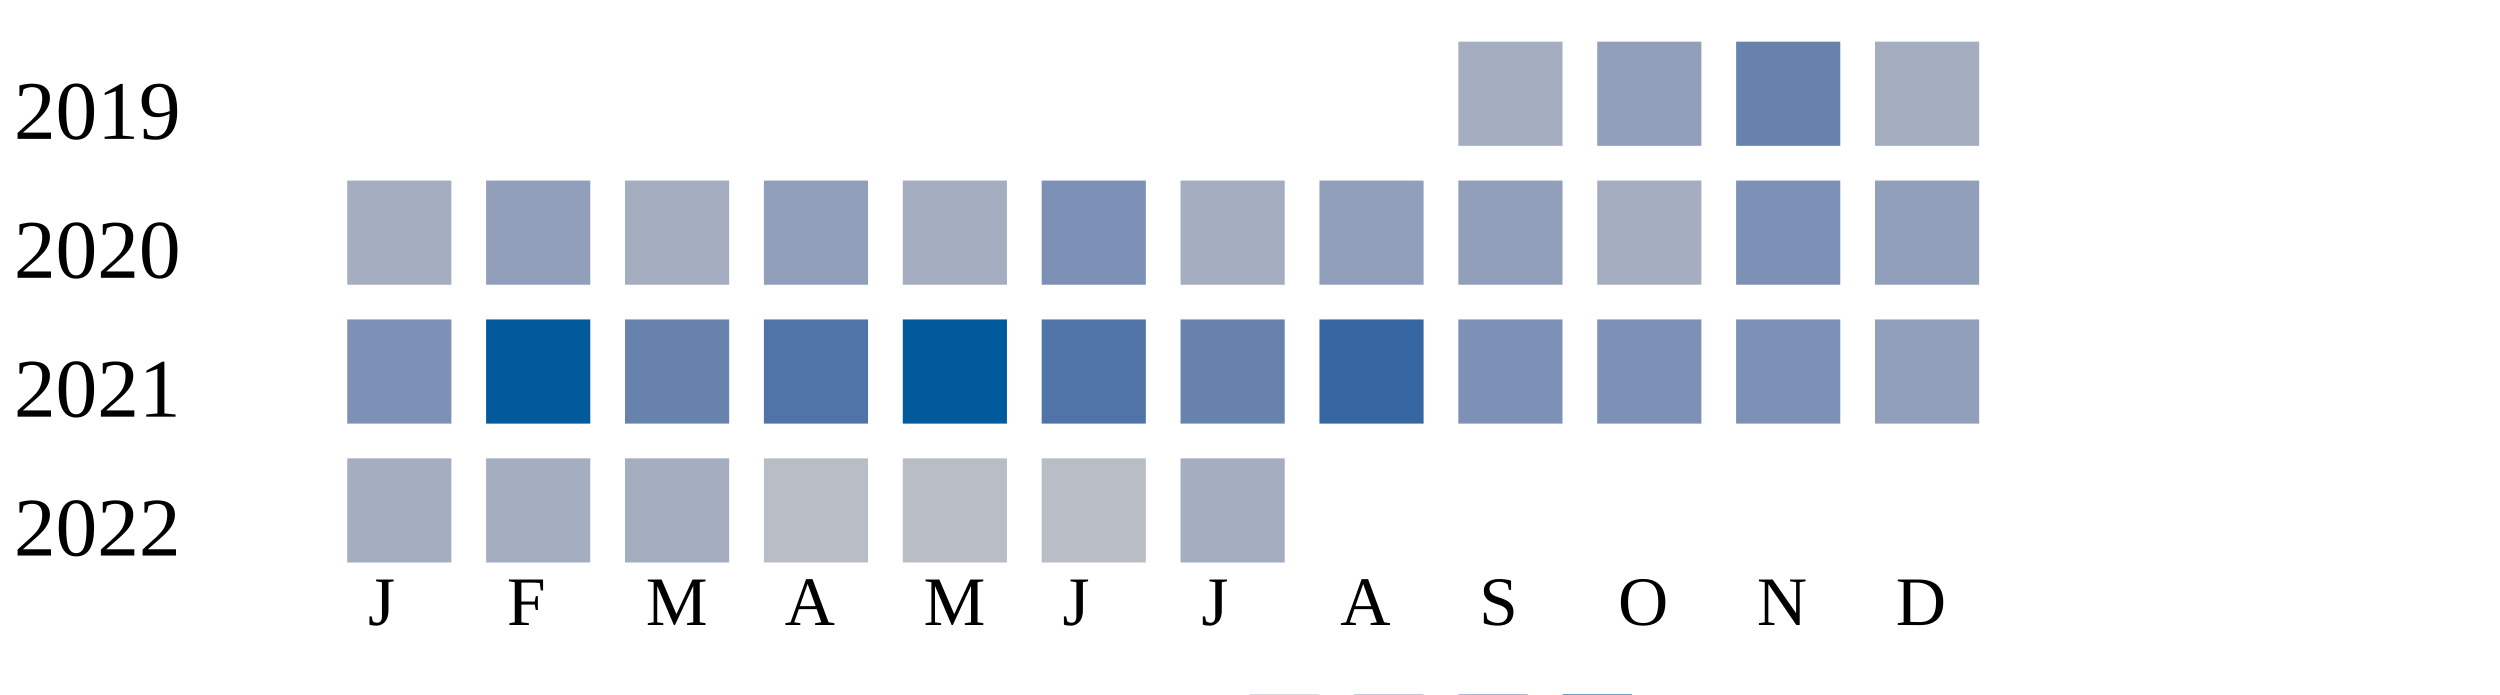
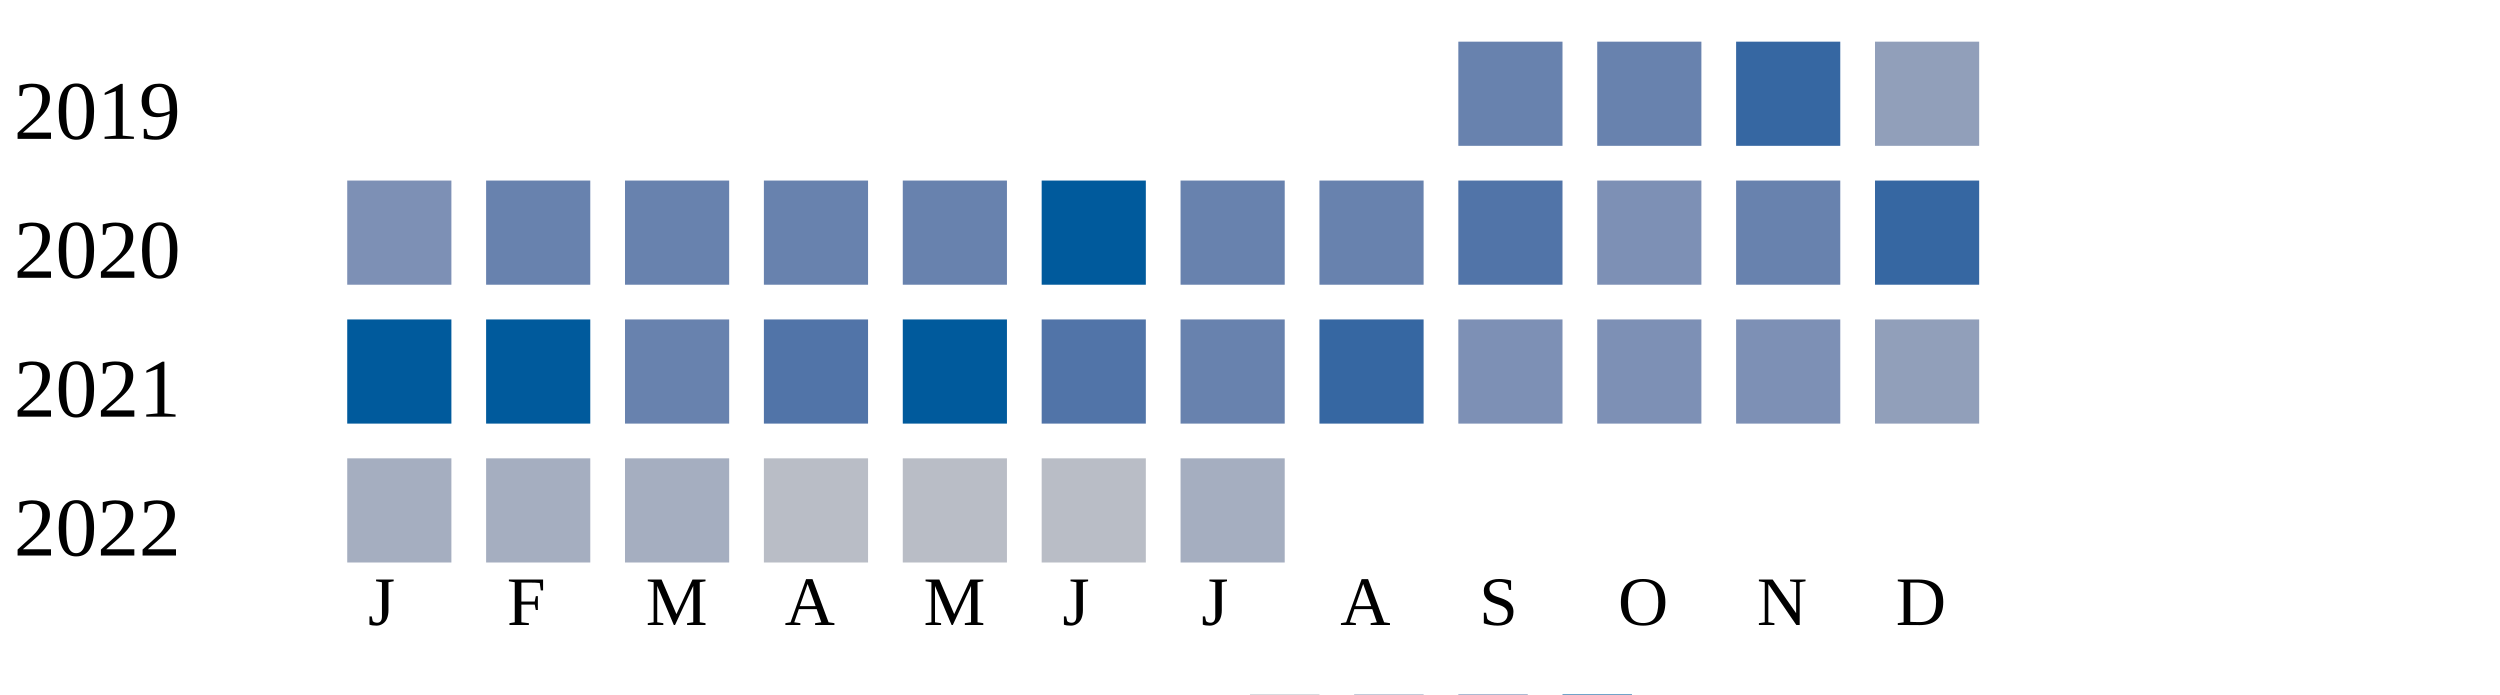
<svg xmlns="http://www.w3.org/2000/svg" width="360" height="100">
  <g transform="translate(0 0)">
    <text x="2" y="20">2019</text>
-     <rect x="210" y="6" width="15" height="15" fill="#a5aec0" />
-     <rect x="230" y="6" width="15" height="15" fill="#919fba" />
-     <rect x="250" y="6" width="15" height="15" fill="#6882ae" />
-     <rect x="270" y="6" width="15" height="15" fill="#a5aec0" />
+     <rect x="210" y="6" width="15" height="15" fill="#6882ae" />
+     <rect x="230" y="6" width="15" height="15" fill="#6882ae" />
+     <rect x="250" y="6" width="15" height="15" fill="#3667a2" />
+     <rect x="270" y="6" width="15" height="15" fill="#919fba" />
  </g>
  <g transform="translate(0 20)">
    <text x="2" y="20">2020</text>
-     <rect x="50" y="6" width="15" height="15" fill="#a5aec0" />
-     <rect x="70" y="6" width="15" height="15" fill="#919fba" />
-     <rect x="90" y="6" width="15" height="15" fill="#a5aec0" />
-     <rect x="110" y="6" width="15" height="15" fill="#919fba" />
-     <rect x="130" y="6" width="15" height="15" fill="#a5aec0" />
-     <rect x="150" y="6" width="15" height="15" fill="#7d90b5" />
-     <rect x="170" y="6" width="15" height="15" fill="#a5aec0" />
-     <rect x="190" y="6" width="15" height="15" fill="#919fba" />
-     <rect x="210" y="6" width="15" height="15" fill="#919fba" />
-     <rect x="230" y="6" width="15" height="15" fill="#a5aec0" />
-     <rect x="250" y="6" width="15" height="15" fill="#7d90b5" />
-     <rect x="270" y="6" width="15" height="15" fill="#919fba" />
+     <rect x="50" y="6" width="15" height="15" fill="#7d90b5" />
+     <rect x="70" y="6" width="15" height="15" fill="#6882ae" />
+     <rect x="90" y="6" width="15" height="15" fill="#6882ae" />
+     <rect x="110" y="6" width="15" height="15" fill="#6882ae" />
+     <rect x="130" y="6" width="15" height="15" fill="#6882ae" />
+     <rect x="150" y="6" width="15" height="15" fill="#005a9c" />
+     <rect x="170" y="6" width="15" height="15" fill="#6882ae" />
+     <rect x="190" y="6" width="15" height="15" fill="#6882ae" />
+     <rect x="210" y="6" width="15" height="15" fill="#5174a8" />
+     <rect x="230" y="6" width="15" height="15" fill="#7d90b5" />
+     <rect x="250" y="6" width="15" height="15" fill="#6882ae" />
+     <rect x="270" y="6" width="15" height="15" fill="#3667a2" />
  </g>
  <g transform="translate(0 40)">
    <text x="2" y="20">2021</text>
-     <rect x="50" y="6" width="15" height="15" fill="#7d90b5" />
+     <rect x="50" y="6" width="15" height="15" fill="#005a9c" />
    <rect x="70" y="6" width="15" height="15" fill="#005a9c" />
    <rect x="90" y="6" width="15" height="15" fill="#6882ae" />
    <rect x="110" y="6" width="15" height="15" fill="#5174a8" />
    <rect x="130" y="6" width="15" height="15" fill="#005a9c" />
    <rect x="150" y="6" width="15" height="15" fill="#5174a8" />
    <rect x="170" y="6" width="15" height="15" fill="#6882ae" />
    <rect x="190" y="6" width="15" height="15" fill="#3667a2" />
    <rect x="210" y="6" width="15" height="15" fill="#7d90b5" />
    <rect x="230" y="6" width="15" height="15" fill="#7d90b5" />
    <rect x="250" y="6" width="15" height="15" fill="#7d90b5" />
    <rect x="270" y="6" width="15" height="15" fill="#919fba" />
  </g>
  <g transform="translate(0 60)">
    <text x="2" y="20">2022</text>
    <rect x="50" y="6" width="15" height="15" fill="#a5aec0" />
    <rect x="70" y="6" width="15" height="15" fill="#a5aec0" />
    <rect x="90" y="6" width="15" height="15" fill="#a5aec0" />
    <rect x="110" y="6" width="15" height="15" fill="#b9bdc6" />
    <rect x="130" y="6" width="15" height="15" fill="#b9bdc6" />
    <rect x="150" y="6" width="15" height="15" fill="#b9bdc6" />
    <rect x="170" y="6" width="15" height="15" fill="#a5aec0" />
  </g>
  <text style="font-size: 10px; text-align: center" x="53" y="90">J</text>
  <text style="font-size: 10px; text-align: center" x="73" y="90">F</text>
  <text style="font-size: 10px; text-align: center" x="93" y="90">M</text>
  <text style="font-size: 10px; text-align: center" x="113" y="90">A</text>
  <text style="font-size: 10px; text-align: center" x="133" y="90">M</text>
  <text style="font-size: 10px; text-align: center" x="153" y="90">J</text>
  <text style="font-size: 10px; text-align: center" x="173" y="90">J</text>
  <text style="font-size: 10px; text-align: center" x="193" y="90">A</text>
  <text style="font-size: 10px; text-align: center" x="213" y="90">S</text>
  <text style="font-size: 10px; text-align: center" x="233" y="90">O</text>
  <text style="font-size: 10px; text-align: center" x="253" y="90">N</text>
  <text style="font-size: 10px; text-align: center" x="273" y="90">D</text>
  <text style="font-size: 10px;" x="155" y="109">Less</text>
  <rect fill="#b9bdc6" width="10" height="10" x="180" y="100" />
  <rect fill="#919fba" width="10" height="10" x="195" y="100" />
  <rect fill="#6882ae" width="10" height="10" x="210" y="100" />
  <rect fill="#005a9c" width="10" height="10" x="225" y="100" />
  <text x="240" y="109" style="font-size: 10px;">More</text>
</svg>
